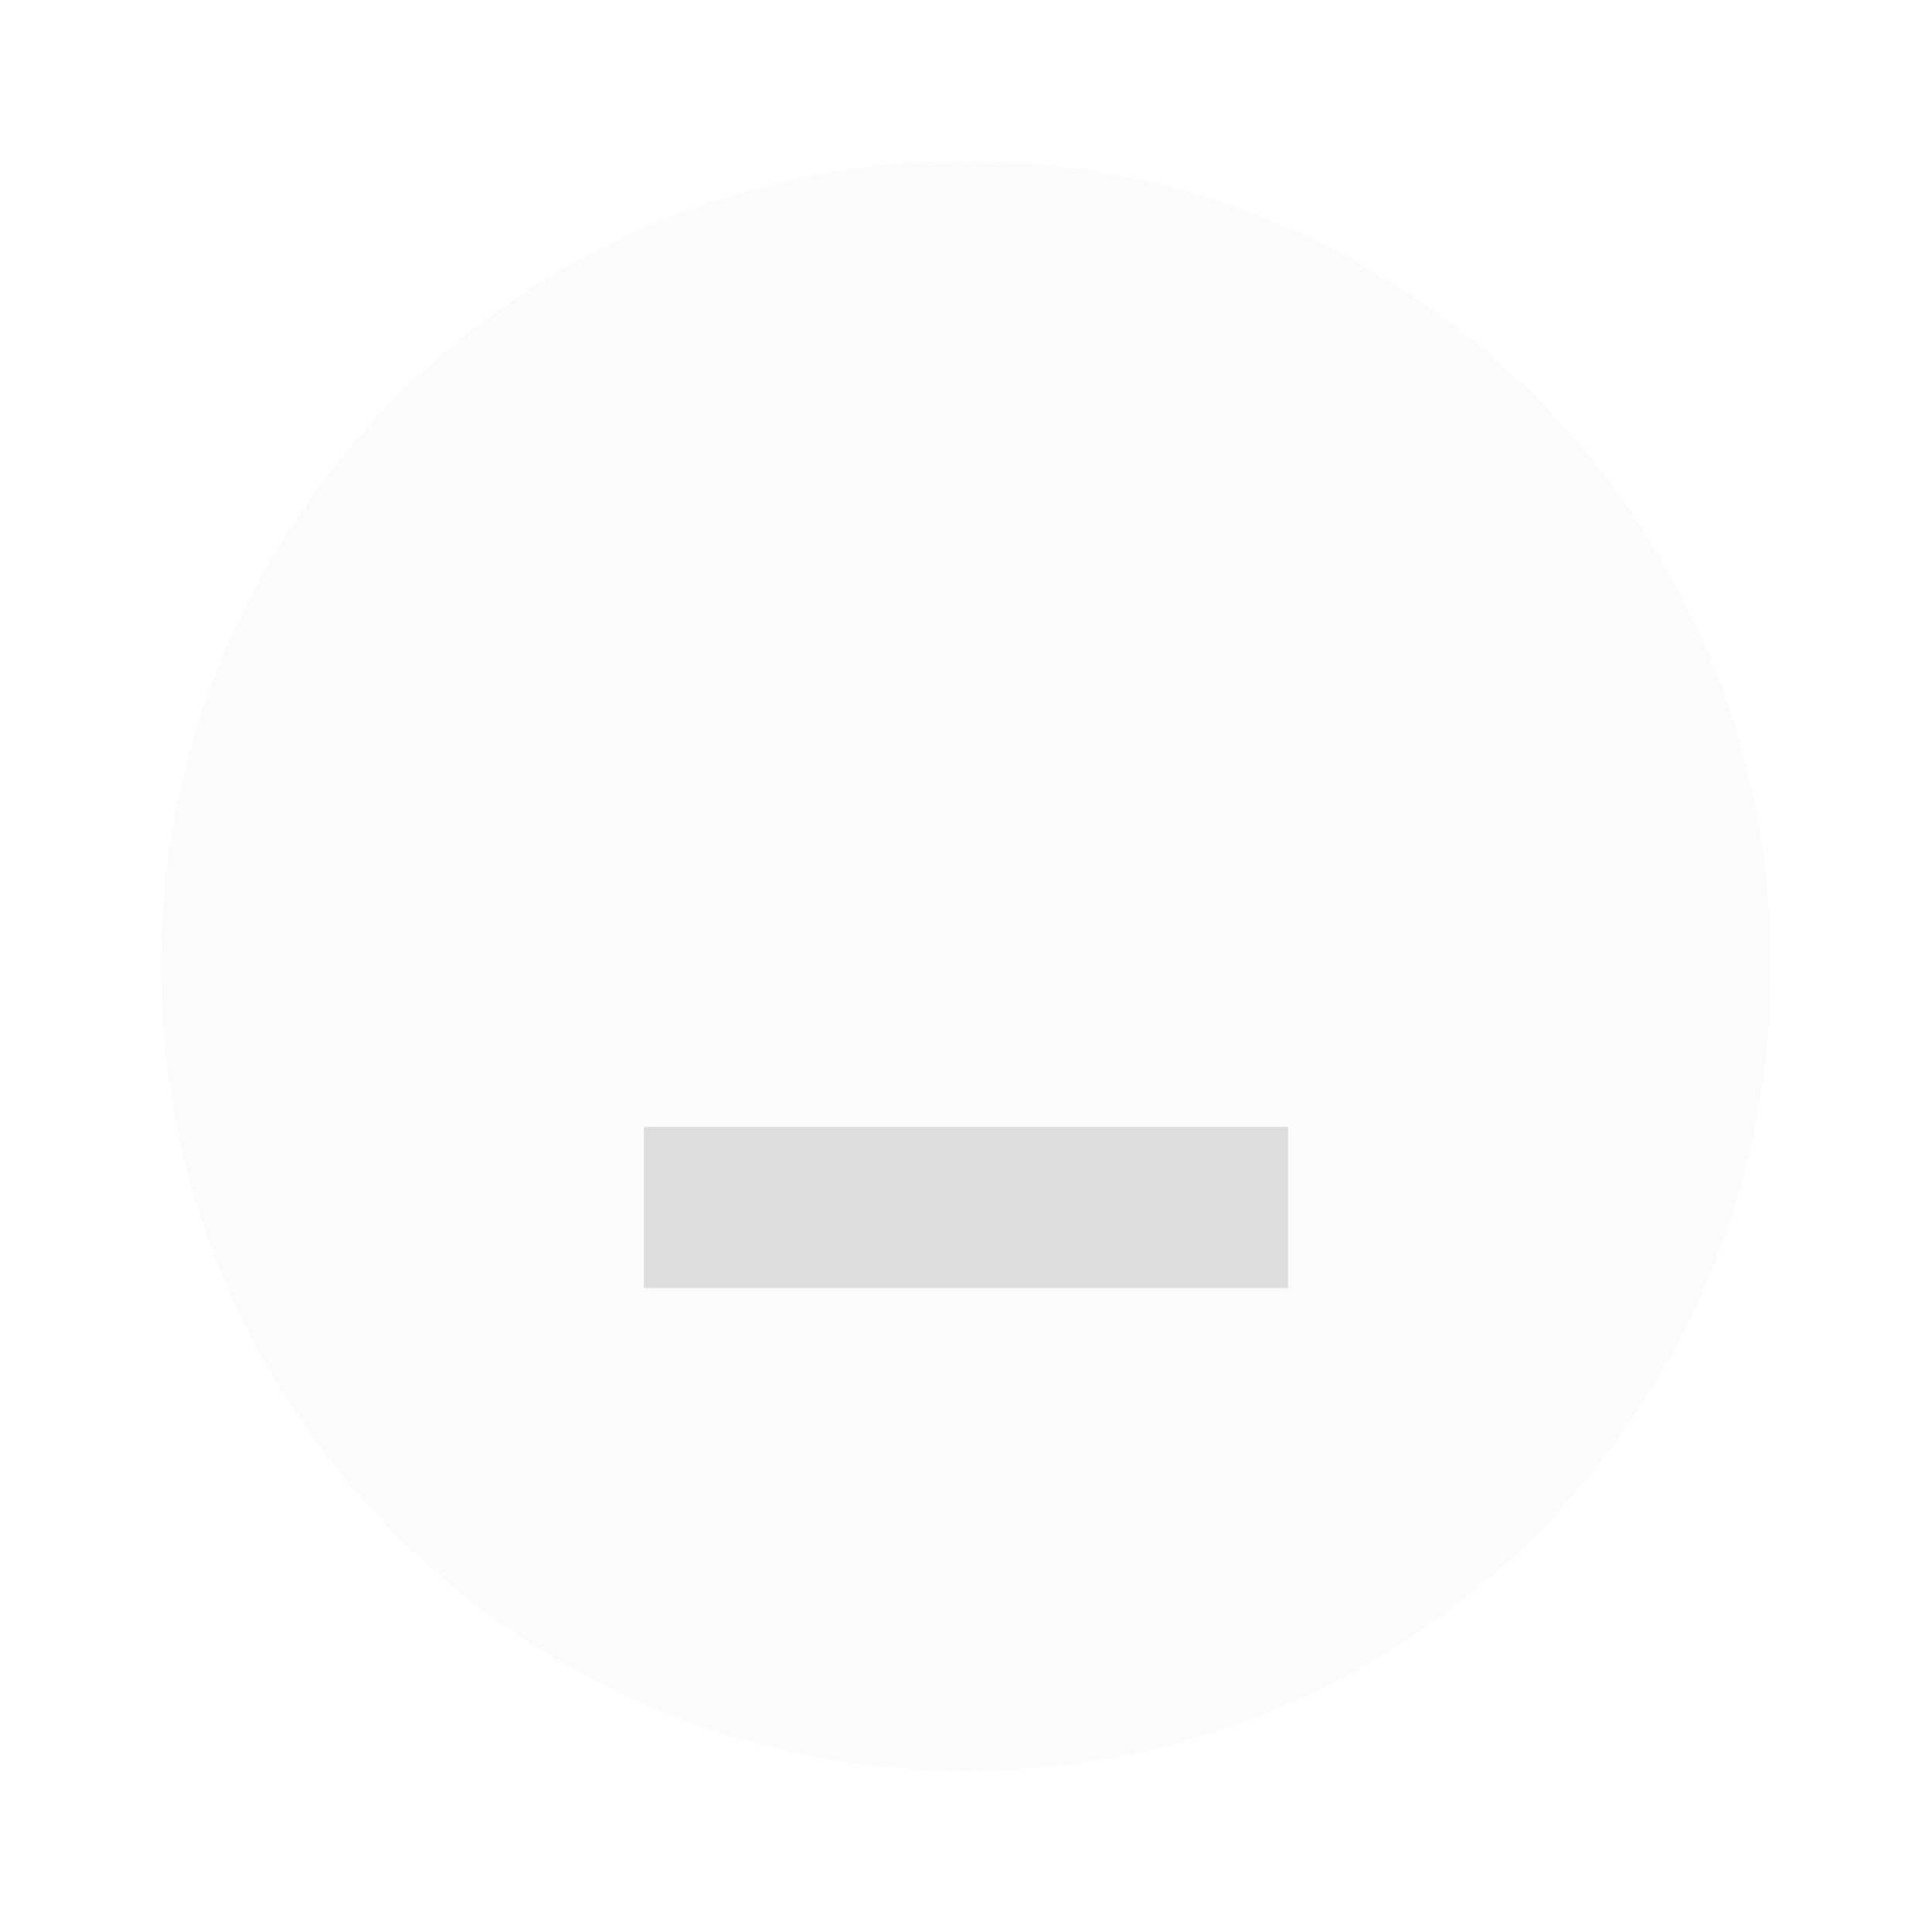
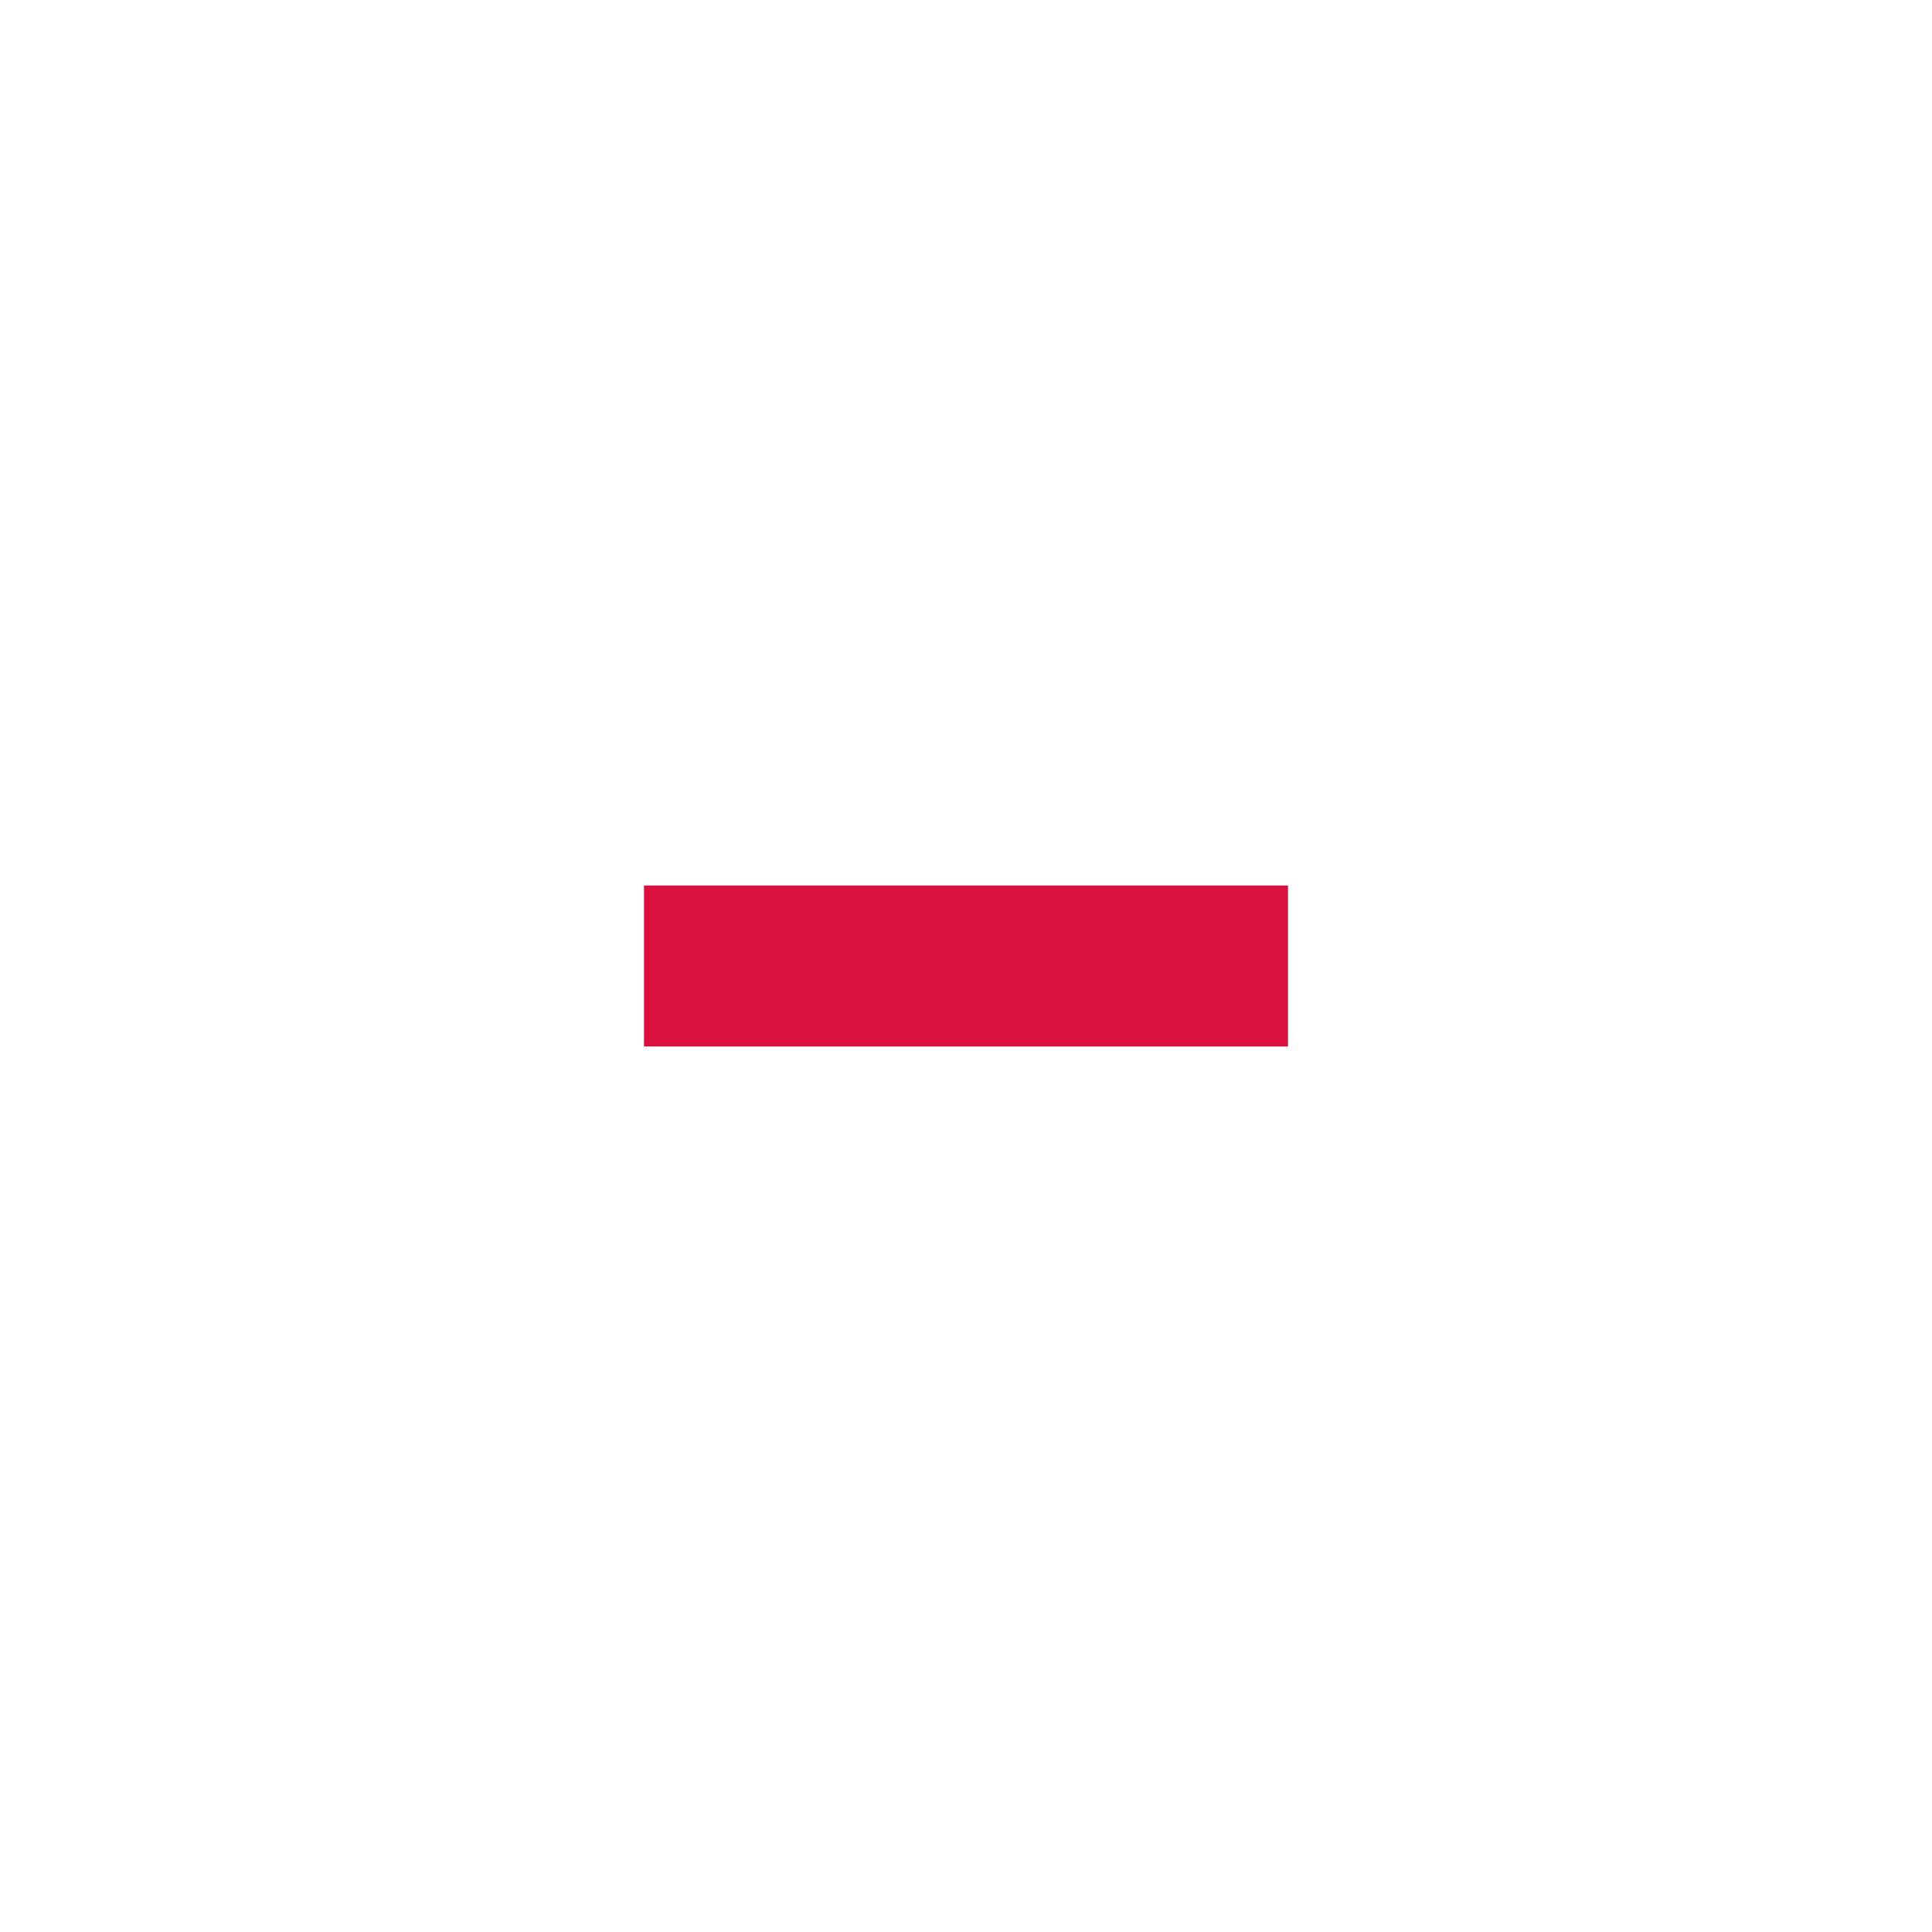
- <svg xmlns="http://www.w3.org/2000/svg" width="24" height="24" viewBox="0 0 24 24" fill="#CACACC">
-   <circle cx="12" cy="12" r="10" opacity=".08" />
-   <path d="m8 14h8v2h-8z" opacity=".6" />
+ <svg xmlns="http://www.w3.org/2000/svg" version="1.1" x="0px" y="0px" width="24px" height="24px" viewBox="0 0 24 24" xml:space="preserve">
+   <rect x="8" y="11" fill="#da103f" width="8" height="2" />
</svg>
